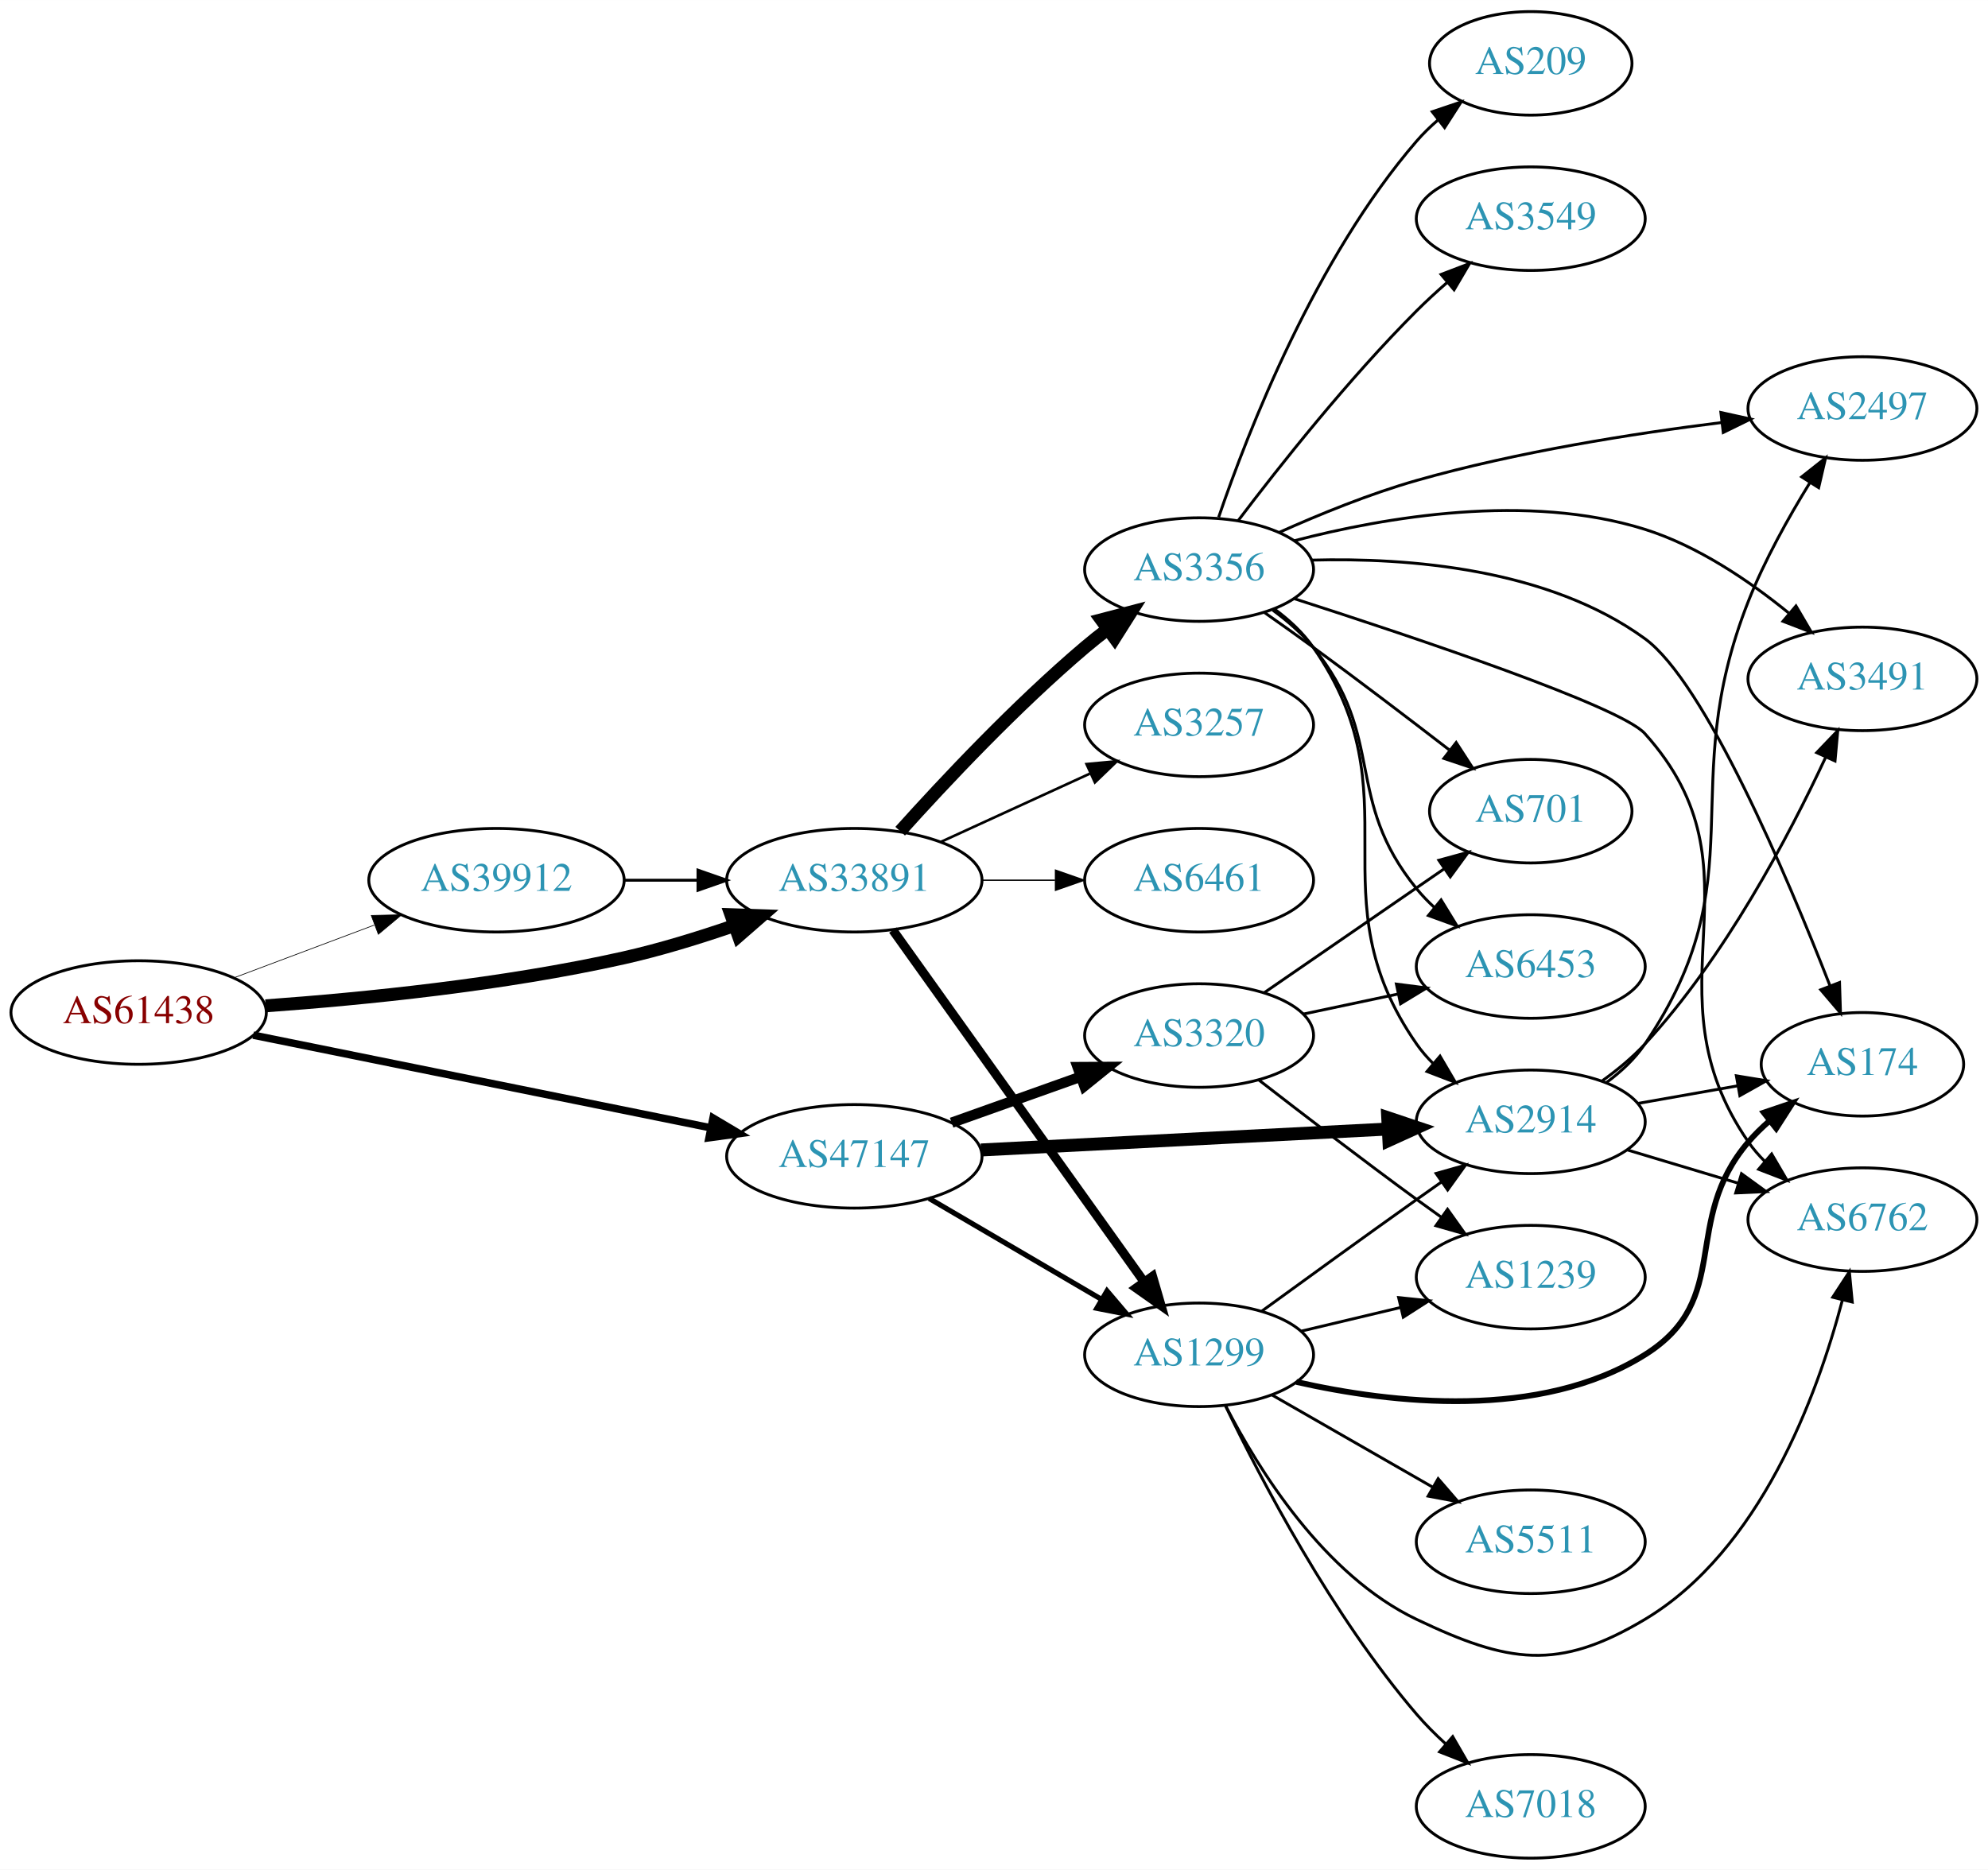
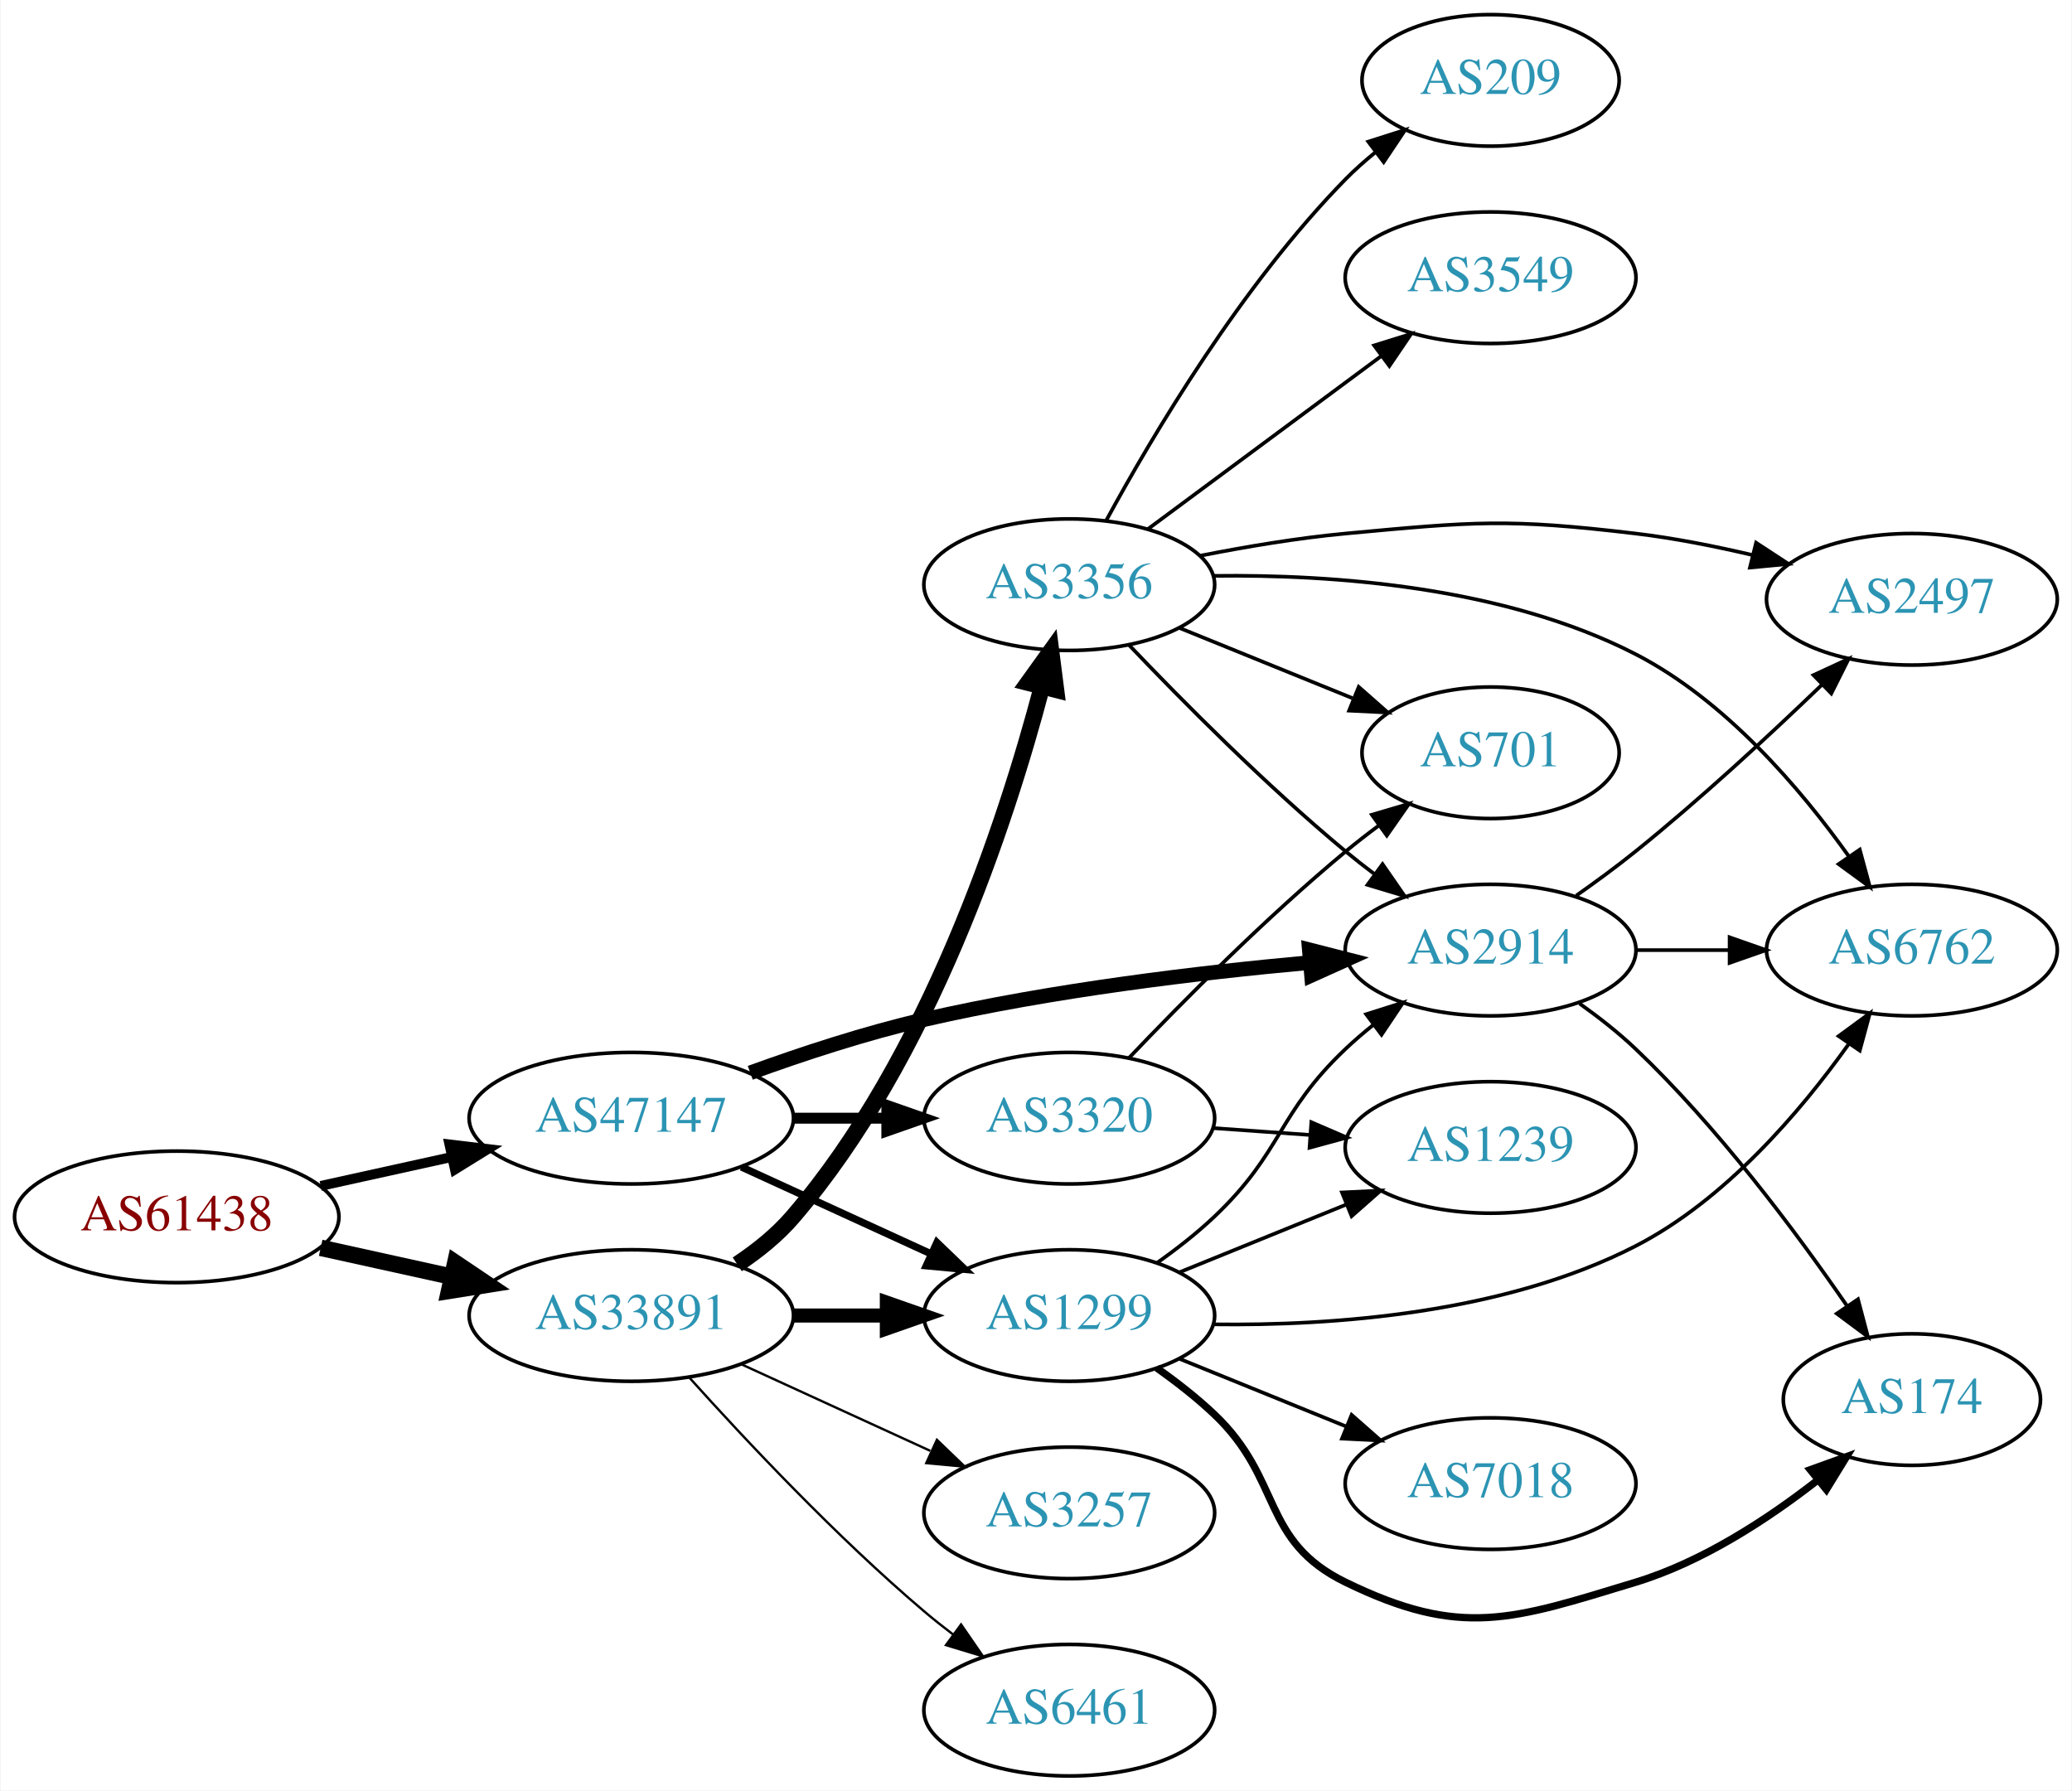
- <svg xmlns="http://www.w3.org/2000/svg" xmlns:xlink="http://www.w3.org/1999/xlink" width="691pt" height="650pt" viewBox="0.00 0.00 691.06 650.00">
-   <g id="graph0" class="graph" transform="scale(1 1) rotate(0) translate(4 646)">
-     <polygon fill="white" stroke="none" points="-4,4 -4,-646 687.055,-646 687.055,4 -4,4" />
+ <svg xmlns="http://www.w3.org/2000/svg" xmlns:xlink="http://www.w3.org/1999/xlink" width="567pt" height="490pt" viewBox="0.00 0.00 566.66 490.00">
+   <g id="graph0" class="graph" transform="scale(1 1) rotate(0) translate(4 486)">
+     <polygon fill="white" stroke="none" points="-4,4 -4,-486 562.663,-486 562.663,4 -4,4" />
    <g id="node1" class="node">
      <g id="a_node1">
        <a xlink:href="/asn/61438" xlink:title="AS61438 ~ ip-it consult GmbH [AT]">
-           <ellipse fill="#ffffff" stroke="black" cx="44.196" cy="-294" rx="44.393" ry="18" />
-           <text text-anchor="middle" x="44.196" y="-290.3" font-family="Times,serif" font-size="14.00" fill="#880000">AS61438</text>
+           <ellipse fill="#ffffff" stroke="black" cx="44.196" cy="-153" rx="44.393" ry="18" />
+           <text text-anchor="middle" x="44.196" y="-149.3" font-family="Times,serif" font-size="14.00" fill="#880000">AS61438</text>
        </a>
      </g>
    </g>
    <g id="node2" class="node">
      <g id="a_node2">
        <a xlink:href="/asn/33891" xlink:title="AS33891 ~ CORE-BACKBONE GMBH GLOBAL NETWORK [DE]">
-           <ellipse fill="#ffffff" stroke="black" cx="292.98" cy="-340" rx="44.393" ry="18" />
-           <text text-anchor="middle" x="292.98" y="-336.3" font-family="Times,serif" font-size="14.00" fill="#2c94b3">AS33891</text>
+           <ellipse fill="#ffffff" stroke="black" cx="168.588" cy="-126" rx="44.393" ry="18" />
+           <text text-anchor="middle" x="168.588" y="-122.3" font-family="Times,serif" font-size="14.00" fill="#2c94b3">AS33891</text>
        </a>
      </g>
    </g>
    <g id="edge1" class="edge">
-       <path fill="none" stroke="black" stroke-width="4.5" d="M88.326,-296.325C122.427,-298.776 171.07,-303.64 212.784,-313 225.534,-315.861 239.102,-320.045 251.339,-324.269" />
-       <polygon fill="black" stroke="black" stroke-width="4.5" points="250.085,-328.002 260.826,-327.641 252.722,-320.582 250.085,-328.002" />
+       <path fill="none" stroke="black" stroke-width="4.5" d="M83.586,-144.531C94.978,-142.018 107.6,-139.233 119.525,-136.603" />
+       <polygon fill="black" stroke="black" stroke-width="4.5" points="120.418,-140.438 129.335,-134.439 118.721,-132.748 120.418,-140.438" />
    </g>
    <g id="node3" class="node">
      <g id="a_node3">
-         <a xlink:href="/asn/39912" xlink:title="AS39912 ~ oja.at GmbH [AT]">
-           <ellipse fill="#ffffff" stroke="black" cx="168.588" cy="-340" rx="44.393" ry="18" />
-           <text text-anchor="middle" x="168.588" y="-336.3" font-family="Times,serif" font-size="14.00" fill="#2c94b3">AS39912</text>
+         <a xlink:href="/asn/47147" xlink:title="AS47147 ~ ANEXIA Internetdienstleistungs GmbH [AT]">
+           <ellipse fill="#ffffff" stroke="black" cx="168.588" cy="-180" rx="44.393" ry="18" />
+           <text text-anchor="middle" x="168.588" y="-176.3" font-family="Times,serif" font-size="14.00" fill="#2c94b3">AS47147</text>
        </a>
      </g>
    </g>
    <g id="edge2" class="edge">
-       <path fill="none" stroke="black" stroke-width="0.237" d="M77.353,-306.086C92.251,-311.685 110.138,-318.408 126.043,-324.386" />
-       <polygon fill="black" stroke="black" stroke-width="0.237" points="125.054,-327.753 135.646,-327.995 127.517,-321.2 125.054,-327.753" />
+       <path fill="none" stroke="black" stroke-width="2.7" d="M83.586,-161.469C94.978,-163.982 107.6,-166.767 119.525,-169.397" />
+       <polygon fill="black" stroke="black" stroke-width="2.7" points="118.815,-172.825 129.335,-171.561 120.323,-165.989 118.815,-172.825" />
    </g>
    <g id="node4" class="node">
      <g id="a_node4">
-         <a xlink:href="/asn/47147" xlink:title="AS47147 ~ ANEXIA Internetdienstleistungs GmbH [AT]">
-           <ellipse fill="#ffffff" stroke="black" cx="292.98" cy="-244" rx="44.393" ry="18" />
-           <text text-anchor="middle" x="292.98" y="-240.3" font-family="Times,serif" font-size="14.00" fill="#2c94b3">AS47147</text>
+         <a xlink:href="/asn/3356" xlink:title="AS3356 ~ Level 3 Parent, LLC [US]">
+           <ellipse fill="#ffffff" stroke="black" cx="288.431" cy="-326" rx="39.794" ry="18" />
+           <text text-anchor="middle" x="288.431" y="-322.3" font-family="Times,serif" font-size="14.00" fill="#2c94b3">AS3356</text>
        </a>
      </g>
    </g>
    <g id="edge3" class="edge">
-       <path fill="none" stroke="black" stroke-width="2.605" d="M84.028,-286.132C127.024,-277.421 196.413,-263.363 243.082,-253.907" />
-       <polygon fill="black" stroke="black" stroke-width="2.605" points="243.862,-257.32 252.968,-251.904 242.472,-250.46 243.862,-257.32" />
+       <path fill="none" stroke="black" stroke-width="4.5" d="M197.576,-140.009C203.111,-143.686 208.52,-148.036 212.784,-153 250.034,-196.36 271.212,-261.135 280.903,-297.885" />
+       <polygon fill="black" stroke="black" stroke-width="4.5" points="277.168,-299.175 283.441,-307.901 284.801,-297.24 277.168,-299.175" />
    </g>
    <g id="node5" class="node">
      <g id="a_node5">
        <a xlink:href="/asn/1299" xlink:title="AS1299 ~ Telia Carrier [EU]">
-           <ellipse fill="#ffffff" stroke="black" cx="412.823" cy="-175" rx="39.794" ry="18" />
-           <text text-anchor="middle" x="412.823" y="-171.3" font-family="Times,serif" font-size="14.00" fill="#2c94b3">AS1299</text>
+           <ellipse fill="#ffffff" stroke="black" cx="288.431" cy="-126" rx="39.794" ry="18" />
+           <text text-anchor="middle" x="288.431" y="-122.3" font-family="Times,serif" font-size="14.00" fill="#2c94b3">AS1299</text>
        </a>
      </g>
    </g>
    <g id="edge4" class="edge">
-       <path fill="none" stroke="black" stroke-width="3.15" d="M306.369,-322.654C327.199,-293.488 369.332,-234.494 393.562,-200.569" />
-       <polygon fill="black" stroke="black" stroke-width="3.15" points="396.637,-202.285 399.6,-192.114 390.94,-198.217 396.637,-202.285" />
+       <path fill="none" stroke="black" stroke-width="3.857" d="M212.799,-126C221.112,-126 229.875,-126 238.357,-126" />
+       <polygon fill="black" stroke="black" stroke-width="3.857" points="238.516,-129.5 248.516,-126 238.516,-122.5 238.516,-129.5" />
    </g>
    <g id="node6" class="node">
      <g id="a_node6">
-         <a xlink:href="/asn/3356" xlink:title="AS3356 ~ Level 3 Parent, LLC [US]">
-           <ellipse fill="#ffffff" stroke="black" cx="412.823" cy="-448" rx="39.794" ry="18" />
-           <text text-anchor="middle" x="412.823" y="-444.3" font-family="Times,serif" font-size="14.00" fill="#2c94b3">AS3356</text>
+         <a xlink:href="/asn/3257" xlink:title="AS3257 ~ GTT [DE]">
+           <ellipse fill="#ffffff" stroke="black" cx="288.431" cy="-72" rx="39.794" ry="18" />
+           <text text-anchor="middle" x="288.431" y="-68.3" font-family="Times,serif" font-size="14.00" fill="#2c94b3">AS3257</text>
        </a>
      </g>
    </g>
    <g id="edge5" class="edge">
-       <path fill="none" stroke="black" stroke-width="4.5" d="M308.913,-357.044C324.239,-374.097 349.175,-400.65 373.176,-421 375.674,-423.117 378.334,-425.232 381.045,-427.293" />
-       <polygon fill="black" stroke="black" stroke-width="4.5" points="378.824,-430.547 389.222,-433.266 383.47,-424.188 378.824,-430.547" />
+       <path fill="none" stroke="black" stroke-width="0.643" d="M198.718,-112.652C214.329,-105.498 233.727,-96.609 250.399,-88.969" />
+       <polygon fill="black" stroke="black" stroke-width="0.643" points="252.218,-91.986 259.851,-84.638 249.302,-85.622 252.218,-91.986" />
    </g>
    <g id="node7" class="node">
      <g id="a_node7">
-         <a xlink:href="/asn/3257" xlink:title="AS3257 ~ GTT [DE]">
-           <ellipse fill="#ffffff" stroke="black" cx="412.823" cy="-394" rx="39.794" ry="18" />
-           <text text-anchor="middle" x="412.823" y="-390.3" font-family="Times,serif" font-size="14.00" fill="#2c94b3">AS3257</text>
+         <a xlink:href="/asn/6461" xlink:title="AS6461 ~ Zayo Bandwidth [US]">
+           <ellipse fill="#ffffff" stroke="black" cx="288.431" cy="-18" rx="39.794" ry="18" />
+           <text text-anchor="middle" x="288.431" y="-14.3" font-family="Times,serif" font-size="14.00" fill="#2c94b3">AS6461</text>
        </a>
      </g>
    </g>
    <g id="edge6" class="edge">
-       <path fill="none" stroke="black" stroke-width="0.9" d="M323.11,-353.348C338.721,-360.502 358.119,-369.391 374.791,-377.03" />
-       <polygon fill="black" stroke="black" stroke-width="0.9" points="373.694,-380.378 384.243,-381.362 376.61,-374.014 373.694,-380.378" />
+       <path fill="none" stroke="black" stroke-width="0.643" d="M184.521,-108.956C199.847,-91.903 224.782,-65.35 248.784,-45 251.281,-42.883 253.942,-40.768 256.653,-38.707" />
+       <polygon fill="black" stroke="black" stroke-width="0.643" points="258.819,-41.459 264.83,-32.734 254.69,-35.806 258.819,-41.459" />
+     </g>
+     <g id="edge20" class="edge">
+       <path fill="none" stroke="black" stroke-width="2" d="M198.718,-166.652C214.329,-159.498 233.727,-150.609 250.399,-142.97" />
+       <polygon fill="black" stroke="black" stroke-width="2" points="252.218,-145.986 259.851,-138.638 249.302,-139.622 252.218,-145.986" />
+     </g>
+     <g id="node12" class="node">
+       <g id="a_node12">
+         <a xlink:href="/asn/2914" xlink:title="AS2914 ~ NTT America, Inc. [US]">
+           <ellipse fill="#ffffff" stroke="black" cx="403.724" cy="-226" rx="39.794" ry="18" />
+           <text text-anchor="middle" x="403.724" y="-222.3" font-family="Times,serif" font-size="14.00" fill="#2c94b3">AS2914</text>
+         </a>
+       </g>
+     </g>
+     <g id="edge19" class="edge">
+       <path fill="none" stroke="black" stroke-width="4" d="M201.139,-192.424C215.48,-197.636 232.786,-203.327 248.784,-207 283.683,-215.013 323.859,-219.827 354.415,-222.605" />
+       <polygon fill="black" stroke="black" stroke-width="4" points="354.122,-226.092 364.387,-223.47 354.727,-219.119 354.122,-226.092" />
+     </g>
+     <g id="node17" class="node">
+       <g id="a_node17">
+         <a xlink:href="/asn/3320" xlink:title="AS3320 ~ DTAG [DE]">
+           <ellipse fill="#ffffff" stroke="black" cx="288.431" cy="-180" rx="39.794" ry="18" />
+           <text text-anchor="middle" x="288.431" y="-176.3" font-family="Times,serif" font-size="14.00" fill="#2c94b3">AS3320</text>
+         </a>
+       </g>
+     </g>
+     <g id="edge18" class="edge">
+       <path fill="none" stroke="black" stroke-width="3" d="M212.799,-180C221.112,-180 229.875,-180 238.357,-180" />
+       <polygon fill="black" stroke="black" stroke-width="3" points="238.516,-183.5 248.516,-180 238.516,-176.5 238.516,-183.5" />
    </g>
    <g id="node8" class="node">
      <g id="a_node8">
-         <a xlink:href="/asn/6461" xlink:title="AS6461 ~ Zayo Bandwidth [US]">
-           <ellipse fill="#ffffff" stroke="black" cx="412.823" cy="-340" rx="39.794" ry="18" />
-           <text text-anchor="middle" x="412.823" y="-336.3" font-family="Times,serif" font-size="14.00" fill="#2c94b3">AS6461</text>
+         <a xlink:href="/asn/209" xlink:title="AS209 ~ CenturyLink Communications, LLC [US]">
+           <ellipse fill="#ffffff" stroke="black" cx="403.724" cy="-464" rx="35.194" ry="18" />
+           <text text-anchor="middle" x="403.724" y="-460.3" font-family="Times,serif" font-size="14.00" fill="#2c94b3">AS209</text>
        </a>
      </g>
    </g>
    <g id="edge7" class="edge">
-       <path fill="none" stroke="black" stroke-width="0.45" d="M337.191,-340C345.504,-340 354.267,-340 362.749,-340" />
-       <polygon fill="black" stroke="black" stroke-width="0.45" points="362.908,-343.5 372.908,-340 362.908,-336.5 362.908,-343.5" />
-     </g>
-     <g id="edge23" class="edge">
-       <path fill="none" stroke="black" d="M213.084,-340C221.29,-340 229.961,-340 238.434,-340" />
-       <polygon fill="black" stroke="black" points="238.625,-343.5 248.625,-340 238.625,-336.5 238.625,-343.5" />
-     </g>
-     <g id="edge24" class="edge">
-       <path fill="none" stroke="black" stroke-width="1.8" d="M318.972,-229.367C336.469,-219.122 360.022,-205.331 379.028,-194.202" />
-       <polygon fill="black" stroke="black" stroke-width="1.8" points="380.813,-197.213 387.674,-189.14 377.276,-191.173 380.813,-197.213" />
+       <path fill="none" stroke="black" d="M298.567,-343.598C311.172,-366.783 335.597,-408.008 364.077,-437 366.562,-439.529 369.312,-441.975 372.166,-444.294" />
+       <polygon fill="black" stroke="black" points="370.259,-447.239 380.354,-450.455 374.468,-441.646 370.259,-447.239" />
+     </g>
+     <g id="node9" class="node">
+       <g id="a_node9">
+         <a xlink:href="/asn/3549" xlink:title="AS3549 ~ Level 3 Parent, LLC [US]">
+           <ellipse fill="#ffffff" stroke="black" cx="403.724" cy="-410" rx="39.794" ry="18" />
+           <text text-anchor="middle" x="403.724" y="-406.3" font-family="Times,serif" font-size="14.00" fill="#2c94b3">AS3549</text>
+         </a>
+       </g>
+     </g>
+     <g id="edge8" class="edge">
+       <path fill="none" stroke="black" d="M309.947,-341.212C327.802,-354.45 353.875,-373.781 373.837,-388.583" />
+       <polygon fill="black" stroke="black" points="371.86,-391.473 381.977,-394.618 376.029,-385.85 371.86,-391.473" />
+     </g>
+     <g id="node10" class="node">
+       <g id="a_node10">
+         <a xlink:href="/asn/2497" xlink:title="AS2497 ~ Internet Initiative Japan Inc. [JP]">
+           <ellipse fill="#ffffff" stroke="black" cx="519.017" cy="-322" rx="39.794" ry="18" />
+           <text text-anchor="middle" x="519.017" y="-318.3" font-family="Times,serif" font-size="14.00" fill="#2c94b3">AS2497</text>
+         </a>
+       </g>
+     </g>
+     <g id="edge9" class="edge">
+       <path fill="none" stroke="black" d="M324.18,-333.901C336.686,-336.376 350.948,-338.779 364.077,-340 399.167,-343.262 408.375,-344.16 443.37,-340 453.904,-338.748 465.1,-336.535 475.531,-334.08" />
+       <polygon fill="black" stroke="black" points="476.383,-337.475 485.25,-331.675 474.702,-330.68 476.383,-337.475" />
+     </g>
+     <g id="node11" class="node">
+       <g id="a_node11">
+         <a xlink:href="/asn/701" xlink:title="AS701 ~ UUNET [US]">
+           <ellipse fill="#ffffff" stroke="black" cx="403.724" cy="-280" rx="35.194" ry="18" />
+           <text text-anchor="middle" x="403.724" y="-276.3" font-family="Times,serif" font-size="14.00" fill="#2c94b3">AS701</text>
+         </a>
+       </g>
+     </g>
+     <g id="edge10" class="edge">
+       <path fill="none" stroke="black" d="M318.607,-314.154C333.02,-308.302 350.564,-301.178 365.893,-294.954" />
+       <polygon fill="black" stroke="black" points="367.643,-298.021 375.592,-291.016 365.01,-291.535 367.643,-298.021" />
+     </g>
+     <g id="edge11" class="edge">
+       <path fill="none" stroke="black" d="M304.736,-309.545C319.349,-294.204 342.305,-271.044 364.077,-253 366.598,-250.911 369.275,-248.816 371.997,-246.767" />
+       <polygon fill="black" stroke="black" points="374.157,-249.523 380.189,-240.813 370.042,-243.861 374.157,-249.523" />
    </g>
    <g id="node13" class="node">
      <g id="a_node13">
-         <a xlink:href="/asn/2914" xlink:title="AS2914 ~ NTT America, Inc. [US]">
-           <ellipse fill="#ffffff" stroke="black" cx="528.116" cy="-256" rx="39.794" ry="18" />
-           <text text-anchor="middle" x="528.116" y="-252.3" font-family="Times,serif" font-size="14.00" fill="#2c94b3">AS2914</text>
-         </a>
-       </g>
-     </g>
-     <g id="edge25" class="edge">
-       <path fill="none" stroke="black" stroke-width="4.5" d="M337.013,-246.215C377.038,-248.275 436.615,-251.342 478.378,-253.491" />
-       <polygon fill="black" stroke="black" stroke-width="4.5" points="478.399,-257.435 488.589,-254.017 478.804,-249.57 478.399,-257.435" />
-     </g>
-     <g id="node21" class="node">
-       <g id="a_node21">
-         <a xlink:href="/asn/3320" xlink:title="AS3320 ~ DTAG [DE]">
-           <ellipse fill="#ffffff" stroke="black" cx="412.823" cy="-286" rx="39.794" ry="18" />
-           <text text-anchor="middle" x="412.823" y="-282.3" font-family="Times,serif" font-size="14.00" fill="#2c94b3">AS3320</text>
-         </a>
-       </g>
-     </g>
-     <g id="edge26" class="edge">
-       <path fill="none" stroke="black" stroke-width="3.6" d="M326.806,-255.699C340.64,-260.63 356.878,-266.417 371.436,-271.606" />
-       <polygon fill="black" stroke="black" stroke-width="3.6" points="370.601,-275.024 381.195,-275.084 372.951,-268.43 370.601,-275.024" />
-     </g>
-     <g id="node9" class="node">
-       <g id="a_node9">
-         <a xlink:href="/asn/1239" xlink:title="AS1239 ~ Sprint [US]">
-           <ellipse fill="#ffffff" stroke="black" cx="528.116" cy="-202" rx="39.794" ry="18" />
-           <text text-anchor="middle" x="528.116" y="-198.3" font-family="Times,serif" font-size="14.00" fill="#2c94b3">AS1239</text>
-         </a>
-       </g>
-     </g>
-     <g id="edge8" class="edge">
-       <path fill="none" stroke="black" d="M448.43,-183.248C459.301,-185.838 471.456,-188.735 482.898,-191.462" />
-       <polygon fill="black" stroke="black" points="482.182,-194.889 492.721,-193.803 483.804,-188.08 482.182,-194.889" />
-     </g>
-     <g id="node10" class="node">
-       <g id="a_node10">
-         <a xlink:href="/asn/5511" xlink:title="AS5511 ~ Orange S.A. [FR]">
-           <ellipse fill="#ffffff" stroke="black" cx="528.116" cy="-110" rx="39.794" ry="18" />
-           <text text-anchor="middle" x="528.116" y="-106.3" font-family="Times,serif" font-size="14.00" fill="#2c94b3">AS5511</text>
-         </a>
-       </g>
-     </g>
-     <g id="edge9" class="edge">
-       <path fill="none" stroke="black" d="M438.127,-161.056C454.405,-151.717 476.041,-139.303 493.904,-129.055" />
-       <polygon fill="black" stroke="black" points="495.92,-131.933 502.852,-123.921 492.436,-125.862 495.92,-131.933" />
-     </g>
-     <g id="node11" class="node">
-       <g id="a_node11">
-         <a xlink:href="/asn/174" xlink:title="AS174 ~ Cogent Communications [US]">
-           <ellipse fill="#ffffff" stroke="black" cx="643.409" cy="-276" rx="35.194" ry="18" />
-           <text text-anchor="middle" x="643.409" y="-272.3" font-family="Times,serif" font-size="14.00" fill="#2c94b3">AS174</text>
-         </a>
-       </g>
-     </g>
-     <g id="edge10" class="edge">
-       <path fill="none" stroke="black" stroke-width="2" d="M446.616,-165.572C479.802,-158.063 531.284,-152.18 567.762,-175 598.769,-194.397 580.009,-221.189 603.762,-249 605.942,-251.552 608.414,-253.979 611.03,-256.255" />
-       <polygon fill="black" stroke="black" stroke-width="2" points="609.125,-259.208 619.159,-262.609 613.436,-253.693 609.125,-259.208" />
-     </g>
-     <g id="node12" class="node">
-       <g id="a_node12">
        <a xlink:href="/asn/6762" xlink:title="AS6762 ~ TELECOM ITALIA SPARKLE S.p.A. [IT]">
-           <ellipse fill="#ffffff" stroke="black" cx="643.409" cy="-222" rx="39.794" ry="18" />
-           <text text-anchor="middle" x="643.409" y="-218.3" font-family="Times,serif" font-size="14.00" fill="#2c94b3">AS6762</text>
-         </a>
-       </g>
-     </g>
-     <g id="edge11" class="edge">
-       <path fill="none" stroke="black" d="M421.948,-157.467C433.286,-135.362 456.159,-98.392 488.469,-83 520.285,-67.844 537.517,-64.912 567.762,-83 607.854,-106.977 627.657,-160.696 636.411,-193.889" />
-       <polygon fill="black" stroke="black" points="633.082,-195.01 638.876,-203.881 639.879,-193.333 633.082,-195.01" />
+           <ellipse fill="#ffffff" stroke="black" cx="519.017" cy="-226" rx="39.794" ry="18" />
+           <text text-anchor="middle" x="519.017" y="-222.3" font-family="Times,serif" font-size="14.00" fill="#2c94b3">AS6762</text>
+         </a>
+       </g>
    </g>
    <g id="edge12" class="edge">
-       <path fill="none" stroke="black" d="M434.671,-190.222C449.605,-201.091 470.219,-216.025 488.469,-229 491.29,-231.005 494.233,-233.085 497.181,-235.159" />
-       <polygon fill="black" stroke="black" points="495.208,-238.05 505.406,-240.926 499.227,-232.319 495.208,-238.05" />
+       <path fill="none" stroke="black" d="M327.947,-328.413C360.453,-328.828 407.32,-325.517 443.37,-307 467.894,-294.404 488.47,-270.306 501.767,-251.656" />
+       <polygon fill="black" stroke="black" points="504.749,-253.497 507.524,-243.272 498.978,-249.535 504.749,-253.497" />
+     </g>
+     <g id="edge14" class="edge">
+       <path fill="none" stroke="black" d="M312.373,-140.353C317.767,-144.172 323.323,-148.497 328.077,-153 346.925,-170.853 345.229,-181.147 364.077,-199 366.454,-201.251 369.032,-203.458 371.689,-205.58" />
+       <polygon fill="black" stroke="black" points="369.681,-208.448 379.781,-211.647 373.88,-202.848 369.681,-208.448" />
+     </g>
+     <g id="edge15" class="edge">
+       <path fill="none" stroke="black" d="M327.947,-123.587C360.453,-123.172 407.32,-126.483 443.37,-145 467.894,-157.596 488.47,-181.694 501.767,-200.344" />
+       <polygon fill="black" stroke="black" points="498.978,-202.465 507.524,-208.728 504.749,-198.503 498.978,-202.465" />
    </g>
    <g id="node14" class="node">
      <g id="a_node14">
-         <a xlink:href="/asn/7018" xlink:title="AS7018 ~ AT&amp;T Services, Inc. [US]">
-           <ellipse fill="#ffffff" stroke="black" cx="528.116" cy="-18" rx="39.794" ry="18" />
-           <text text-anchor="middle" x="528.116" y="-14.3" font-family="Times,serif" font-size="14.00" fill="#2c94b3">AS7018</text>
+         <a xlink:href="/asn/1239" xlink:title="AS1239 ~ Sprint [US]">
+           <ellipse fill="#ffffff" stroke="black" cx="403.724" cy="-172" rx="39.794" ry="18" />
+           <text text-anchor="middle" x="403.724" y="-168.3" font-family="Times,serif" font-size="14.00" fill="#2c94b3">AS1239</text>
        </a>
      </g>
    </g>
    <g id="edge13" class="edge">
-       <path fill="none" stroke="black" d="M422.027,-157.199C434.258,-131.776 459.02,-84.348 488.469,-50 491.485,-46.483 494.916,-43.046 498.459,-39.807" />
-       <polygon fill="black" stroke="black" points="500.979,-42.256 506.278,-33.081 496.414,-36.949 500.979,-42.256" />
-     </g>
-     <g id="edge16" class="edge">
-       <path fill="none" stroke="black" d="M451.951,-451.289C485.535,-452.194 534.193,-448.433 567.762,-424 588.694,-408.765 617.075,-341.84 632.096,-303.407" />
-       <polygon fill="black" stroke="black" points="635.451,-304.433 635.787,-293.844 628.921,-301.912 635.451,-304.433" />
-     </g>
-     <g id="edge15" class="edge">
-       <path fill="none" stroke="black" d="M445.985,-437.861C488.571,-424.17 559.308,-400.405 567.762,-391 611.289,-342.58 566.751,-302.565 603.762,-249 605.42,-246.601 607.365,-244.347 609.484,-242.244" />
-       <polygon fill="black" stroke="black" points="611.85,-244.827 617.203,-235.684 607.316,-239.493 611.85,-244.827" />
-     </g>
-     <g id="edge19" class="edge">
-       <path fill="none" stroke="black" d="M439.003,-434.298C444.066,-430.559 448.916,-426.105 452.469,-421 488.682,-368.976 452.257,-335.024 488.469,-283 490.135,-280.607 492.086,-278.357 494.21,-276.257" />
-       <polygon fill="black" stroke="black" points="496.575,-278.84 501.936,-269.702 492.046,-273.502 496.575,-278.84" />
+       <path fill="none" stroke="black" d="M318.607,-137.846C332.482,-143.48 349.259,-150.292 364.169,-156.346" />
+       <polygon fill="black" stroke="black" points="363.065,-159.675 373.647,-160.194 365.698,-153.189 363.065,-159.675" />
    </g>
    <g id="node15" class="node">
      <g id="a_node15">
-         <a xlink:href="/asn/6453" xlink:title="AS6453 ~ TATA COMMUNICATIONS (AMERICA) INC [US]">
-           <ellipse fill="#ffffff" stroke="black" cx="528.116" cy="-310" rx="39.794" ry="18" />
-           <text text-anchor="middle" x="528.116" y="-306.3" font-family="Times,serif" font-size="14.00" fill="#2c94b3">AS6453</text>
-         </a>
-       </g>
-     </g>
-     <g id="edge14" class="edge">
-       <path fill="none" stroke="black" d="M438.451,-433.883C443.543,-430.165 448.544,-425.825 452.469,-421 478.102,-389.492 462.837,-368.508 488.469,-337 490.31,-334.738 492.386,-332.583 494.597,-330.549" />
-       <polygon fill="black" stroke="black" points="496.947,-333.148 502.488,-324.117 492.525,-327.722 496.947,-333.148" />
+         <a xlink:href="/asn/7018" xlink:title="AS7018 ~ AT&amp;T Services, Inc. [US]">
+           <ellipse fill="#ffffff" stroke="black" cx="403.724" cy="-80" rx="39.794" ry="18" />
+           <text text-anchor="middle" x="403.724" y="-76.3" font-family="Times,serif" font-size="14.00" fill="#2c94b3">AS7018</text>
+         </a>
+       </g>
+     </g>
+     <g id="edge16" class="edge">
+       <path fill="none" stroke="black" d="M318.607,-114.154C332.482,-108.52 349.259,-101.708 364.169,-95.654" />
+       <polygon fill="black" stroke="black" points="365.698,-98.811 373.647,-91.806 363.065,-92.325 365.698,-98.811" />
    </g>
    <g id="node16" class="node">
      <g id="a_node16">
-         <a xlink:href="/asn/2497" xlink:title="AS2497 ~ Internet Initiative Japan Inc. [JP]">
-           <ellipse fill="#ffffff" stroke="black" cx="643.409" cy="-504" rx="39.794" ry="18" />
-           <text text-anchor="middle" x="643.409" y="-500.3" font-family="Times,serif" font-size="14.00" fill="#2c94b3">AS2497</text>
+         <a xlink:href="/asn/174" xlink:title="AS174 ~ Cogent Communications [US]">
+           <ellipse fill="#ffffff" stroke="black" cx="519.017" cy="-103" rx="35.194" ry="18" />
+           <text text-anchor="middle" x="519.017" y="-99.3" font-family="Times,serif" font-size="14.00" fill="#2c94b3">AS174</text>
        </a>
      </g>
    </g>
    <g id="edge17" class="edge">
-       <path fill="none" stroke="black" d="M440.581,-460.892C454.569,-467.172 472.139,-474.352 488.469,-479 523.33,-488.923 563.826,-495.304 594.531,-499.134" />
-       <polygon fill="black" stroke="black" points="594.201,-502.62 604.547,-500.337 595.035,-495.67 594.201,-502.62" />
-     </g>
-     <g id="node17" class="node">
-       <g id="a_node17">
-         <a xlink:href="/asn/3491" xlink:title="AS3491 ~ PCCW Global, Inc. [US]">
-           <ellipse fill="#ffffff" stroke="black" cx="643.409" cy="-410" rx="39.794" ry="18" />
-           <text text-anchor="middle" x="643.409" y="-406.3" font-family="Times,serif" font-size="14.00" fill="#2c94b3">AS3491</text>
-         </a>
-       </g>
-     </g>
-     <g id="edge18" class="edge">
-       <path fill="none" stroke="black" d="M445.844,-458.012C477.529,-466.286 527.053,-474.782 567.762,-462 586.231,-456.201 604.125,-444.036 617.762,-432.929" />
-       <polygon fill="black" stroke="black" points="620.311,-435.357 625.67,-426.217 615.781,-430.02 620.311,-435.357" />
-     </g>
-     <g id="node18" class="node">
-       <g id="a_node18">
-         <a xlink:href="/asn/209" xlink:title="AS209 ~ CenturyLink Communications, LLC [US]">
-           <ellipse fill="#ffffff" stroke="black" cx="528.116" cy="-624" rx="35.194" ry="18" />
-           <text text-anchor="middle" x="528.116" y="-620.3" font-family="Times,serif" font-size="14.00" fill="#2c94b3">AS209</text>
-         </a>
-       </g>
-     </g>
-     <g id="edge20" class="edge">
-       <path fill="none" stroke="black" d="M419.621,-466.196C429.82,-496.077 453.281,-556.284 488.469,-597 490.664,-599.539 493.146,-601.957 495.769,-604.228" />
-       <polygon fill="black" stroke="black" points="493.869,-607.185 503.907,-610.573 498.173,-601.664 493.869,-607.185" />
-     </g>
-     <g id="node19" class="node">
-       <g id="a_node19">
-         <a xlink:href="/asn/3549" xlink:title="AS3549 ~ Level 3 Parent, LLC [US]">
-           <ellipse fill="#ffffff" stroke="black" cx="528.116" cy="-570" rx="39.794" ry="18" />
-           <text text-anchor="middle" x="528.116" y="-566.3" font-family="Times,serif" font-size="14.00" fill="#2c94b3">AS3549</text>
-         </a>
-       </g>
+       <path fill="none" stroke="black" stroke-width="2" d="M312.373,-111.647C317.767,-107.828 323.323,-103.503 328.077,-99 346.925,-81.147 340.739,-64.371 364.077,-53 395.758,-37.564 409.652,-42.751 443.37,-53 461.661,-58.56 479.548,-70.257 493.225,-80.94" />
+       <polygon fill="black" stroke="black" stroke-width="2" points="491.197,-83.801 501.163,-87.396 495.614,-78.371 491.197,-83.801" />
+     </g>
+     <g id="edge25" class="edge">
+       <path fill="none" stroke="black" d="M427.176,-240.914C432.584,-244.716 438.27,-248.893 443.37,-253 461.114,-267.289 479.945,-284.713 494.253,-298.477" />
+       <polygon fill="black" stroke="black" points="492.088,-301.252 501.702,-305.703 496.962,-296.228 492.088,-301.252" />
+     </g>
+     <g id="edge23" class="edge">
+       <path fill="none" stroke="black" d="M443.396,-226C451.599,-226 460.363,-226 468.895,-226" />
+       <polygon fill="black" stroke="black" points="469.134,-229.5 479.134,-226 469.134,-222.5 469.134,-229.5" />
+     </g>
+     <g id="edge24" class="edge">
+       <path fill="none" stroke="black" d="M428.081,-211.37C433.347,-207.622 438.742,-203.397 443.37,-199 465.902,-177.592 487.204,-149.059 501.24,-128.675" />
+       <polygon fill="black" stroke="black" points="504.264,-130.453 506.975,-120.211 498.468,-126.527 504.264,-130.453" />
+     </g>
+     <g id="edge22" class="edge">
+       <path fill="none" stroke="black" d="M304.736,-196.455C319.349,-211.796 342.305,-234.956 364.077,-253 366.956,-255.386 370.039,-257.78 373.16,-260.104" />
+       <polygon fill="black" stroke="black" points="371.24,-263.035 381.401,-266.036 375.33,-257.353 371.24,-263.035" />
    </g>
    <g id="edge21" class="edge">
-       <path fill="none" stroke="black" d="M426.432,-465.057C440.615,-483.781 464.775,-514.325 488.469,-538 491.747,-541.275 495.331,-544.57 498.952,-547.736" />
-       <polygon fill="black" stroke="black" points="496.94,-550.618 506.835,-554.402 501.459,-545.273 496.94,-550.618" />
-     </g>
-     <g id="node20" class="node">
-       <g id="a_node20">
-         <a xlink:href="/asn/701" xlink:title="AS701 ~ UUNET [US]">
-           <ellipse fill="#ffffff" stroke="black" cx="528.116" cy="-364" rx="35.194" ry="18" />
-           <text text-anchor="middle" x="528.116" y="-360.3" font-family="Times,serif" font-size="14.00" fill="#2c94b3">AS701</text>
-         </a>
-       </g>
-     </g>
-     <g id="edge22" class="edge">
-       <path fill="none" stroke="black" d="M435.604,-433.023C441.138,-429.152 447.05,-424.959 452.469,-421 468.279,-409.449 485.681,-396.194 499.702,-385.374" />
-       <polygon fill="black" stroke="black" points="502.186,-387.877 507.952,-378.989 497.902,-382.342 502.186,-387.877" />
-     </g>
-     <g id="edge31" class="edge">
-       <path fill="none" stroke="black" d="M565.274,-262.383C576.281,-264.326 588.48,-266.48 599.868,-268.49" />
-       <polygon fill="black" stroke="black" points="599.583,-271.994 610.04,-270.286 600.8,-265.101 599.583,-271.994" />
-     </g>
-     <g id="edge30" class="edge">
-       <path fill="none" stroke="black" d="M561.581,-246.257C573.551,-242.665 587.294,-238.54 600.012,-234.723" />
-       <polygon fill="black" stroke="black" points="601.367,-237.971 609.939,-231.744 599.355,-231.267 601.367,-237.971" />
-     </g>
-     <g id="edge32" class="edge">
-       <path fill="none" stroke="black" d="M554.393,-269.635C559.451,-273.378 564.274,-277.85 567.762,-283 607.179,-341.198 577.924,-371.632 603.762,-437 609.387,-451.231 617.662,-466.068 625.113,-478.152" />
-       <polygon fill="black" stroke="black" points="622.284,-480.226 630.593,-486.8 628.197,-476.48 622.284,-480.226" />
-     </g>
-     <g id="edge33" class="edge">
-       <path fill="none" stroke="black" d="M552.9,-270.209C558.148,-273.975 563.429,-278.312 567.762,-283 595.595,-313.106 617.842,-355.309 630.584,-382.653" />
-       <polygon fill="black" stroke="black" points="627.512,-384.353 634.841,-392.004 633.883,-381.453 627.512,-384.353" />
-     </g>
-     <g id="edge27" class="edge">
-       <path fill="none" stroke="black" d="M433.611,-270.527C448.557,-258.929 469.642,-242.756 488.469,-229 491.264,-226.958 494.189,-224.855 497.126,-222.765" />
-       <polygon fill="black" stroke="black" points="499.18,-225.6 505.335,-216.977 495.146,-219.879 499.18,-225.6" />
-     </g>
-     <g id="edge28" class="edge">
-       <path fill="none" stroke="black" d="M449.049,-293.462C459.492,-295.675 471.075,-298.128 482.052,-300.454" />
-       <polygon fill="black" stroke="black" points="481.404,-303.894 491.912,-302.542 482.855,-297.046 481.404,-303.894" />
-     </g>
-     <g id="edge29" class="edge">
-       <path fill="none" stroke="black" d="M435.399,-300.855C453.183,-313.099 478.571,-330.578 498.129,-344.043" />
-       <polygon fill="black" stroke="black" points="496.163,-346.939 506.385,-349.727 500.133,-341.173 496.163,-346.939" />
+       <path fill="none" stroke="black" d="M327.787,-177.292C336.276,-176.692 345.38,-176.049 354.214,-175.425" />
+       <polygon fill="black" stroke="black" points="354.679,-178.901 364.407,-174.706 354.186,-171.919 354.679,-178.901" />
    </g>
  </g>
</svg>
